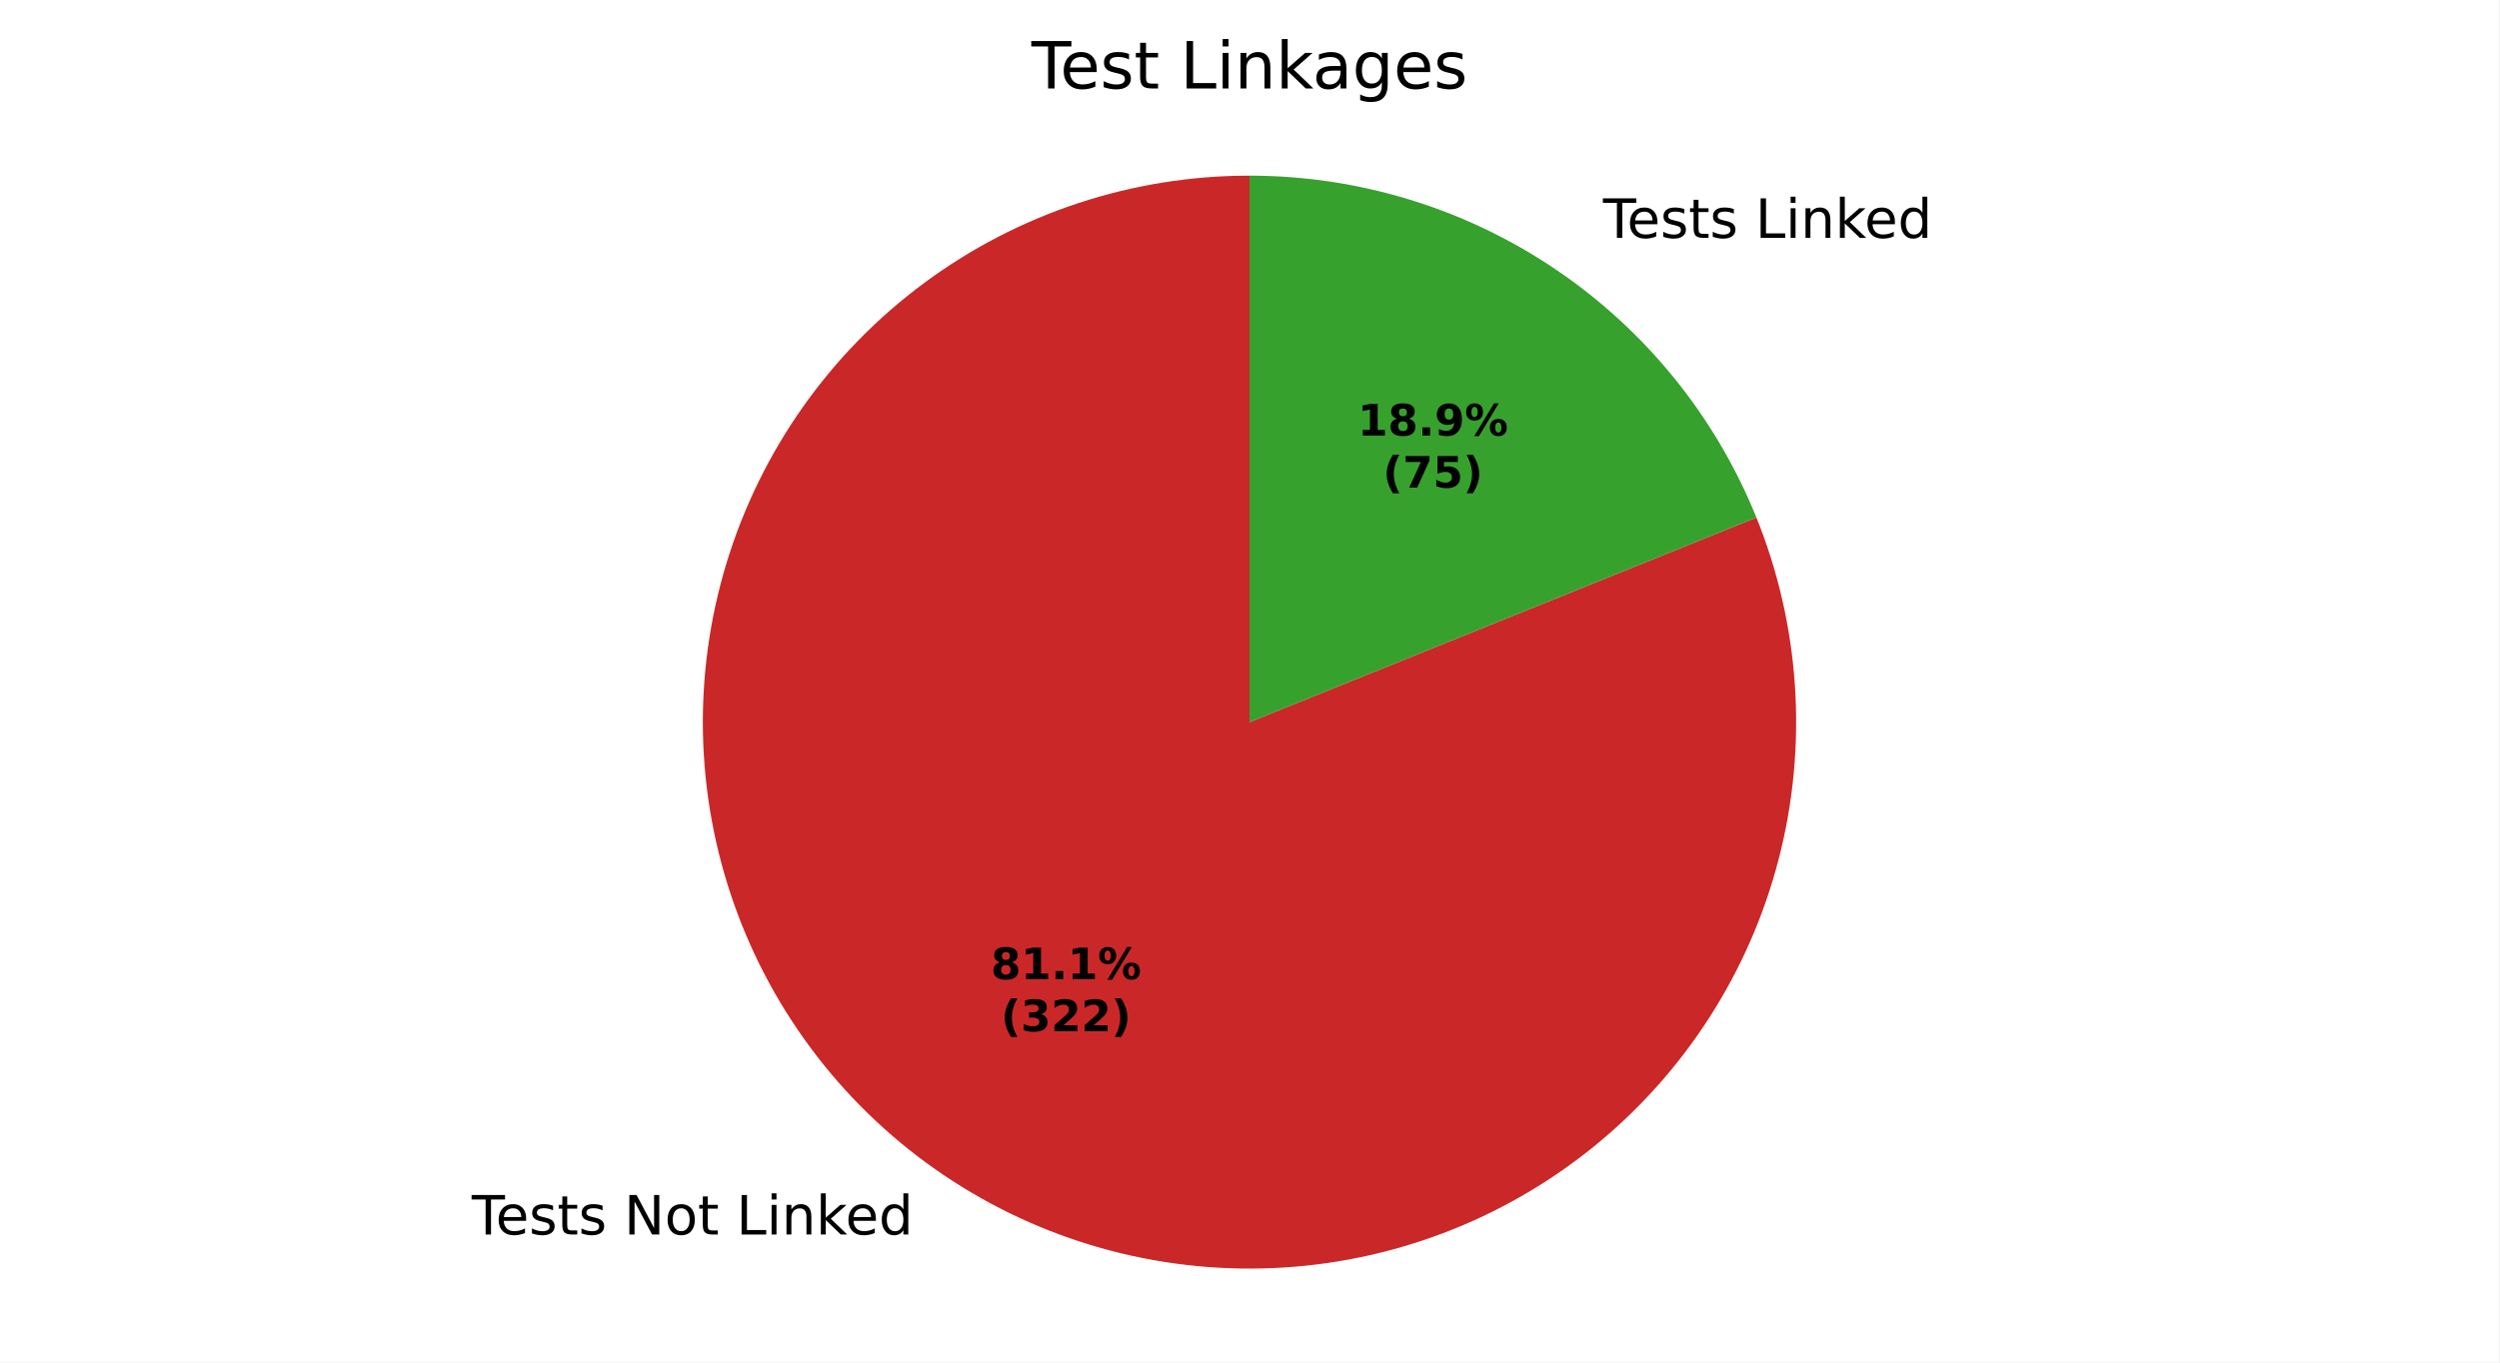
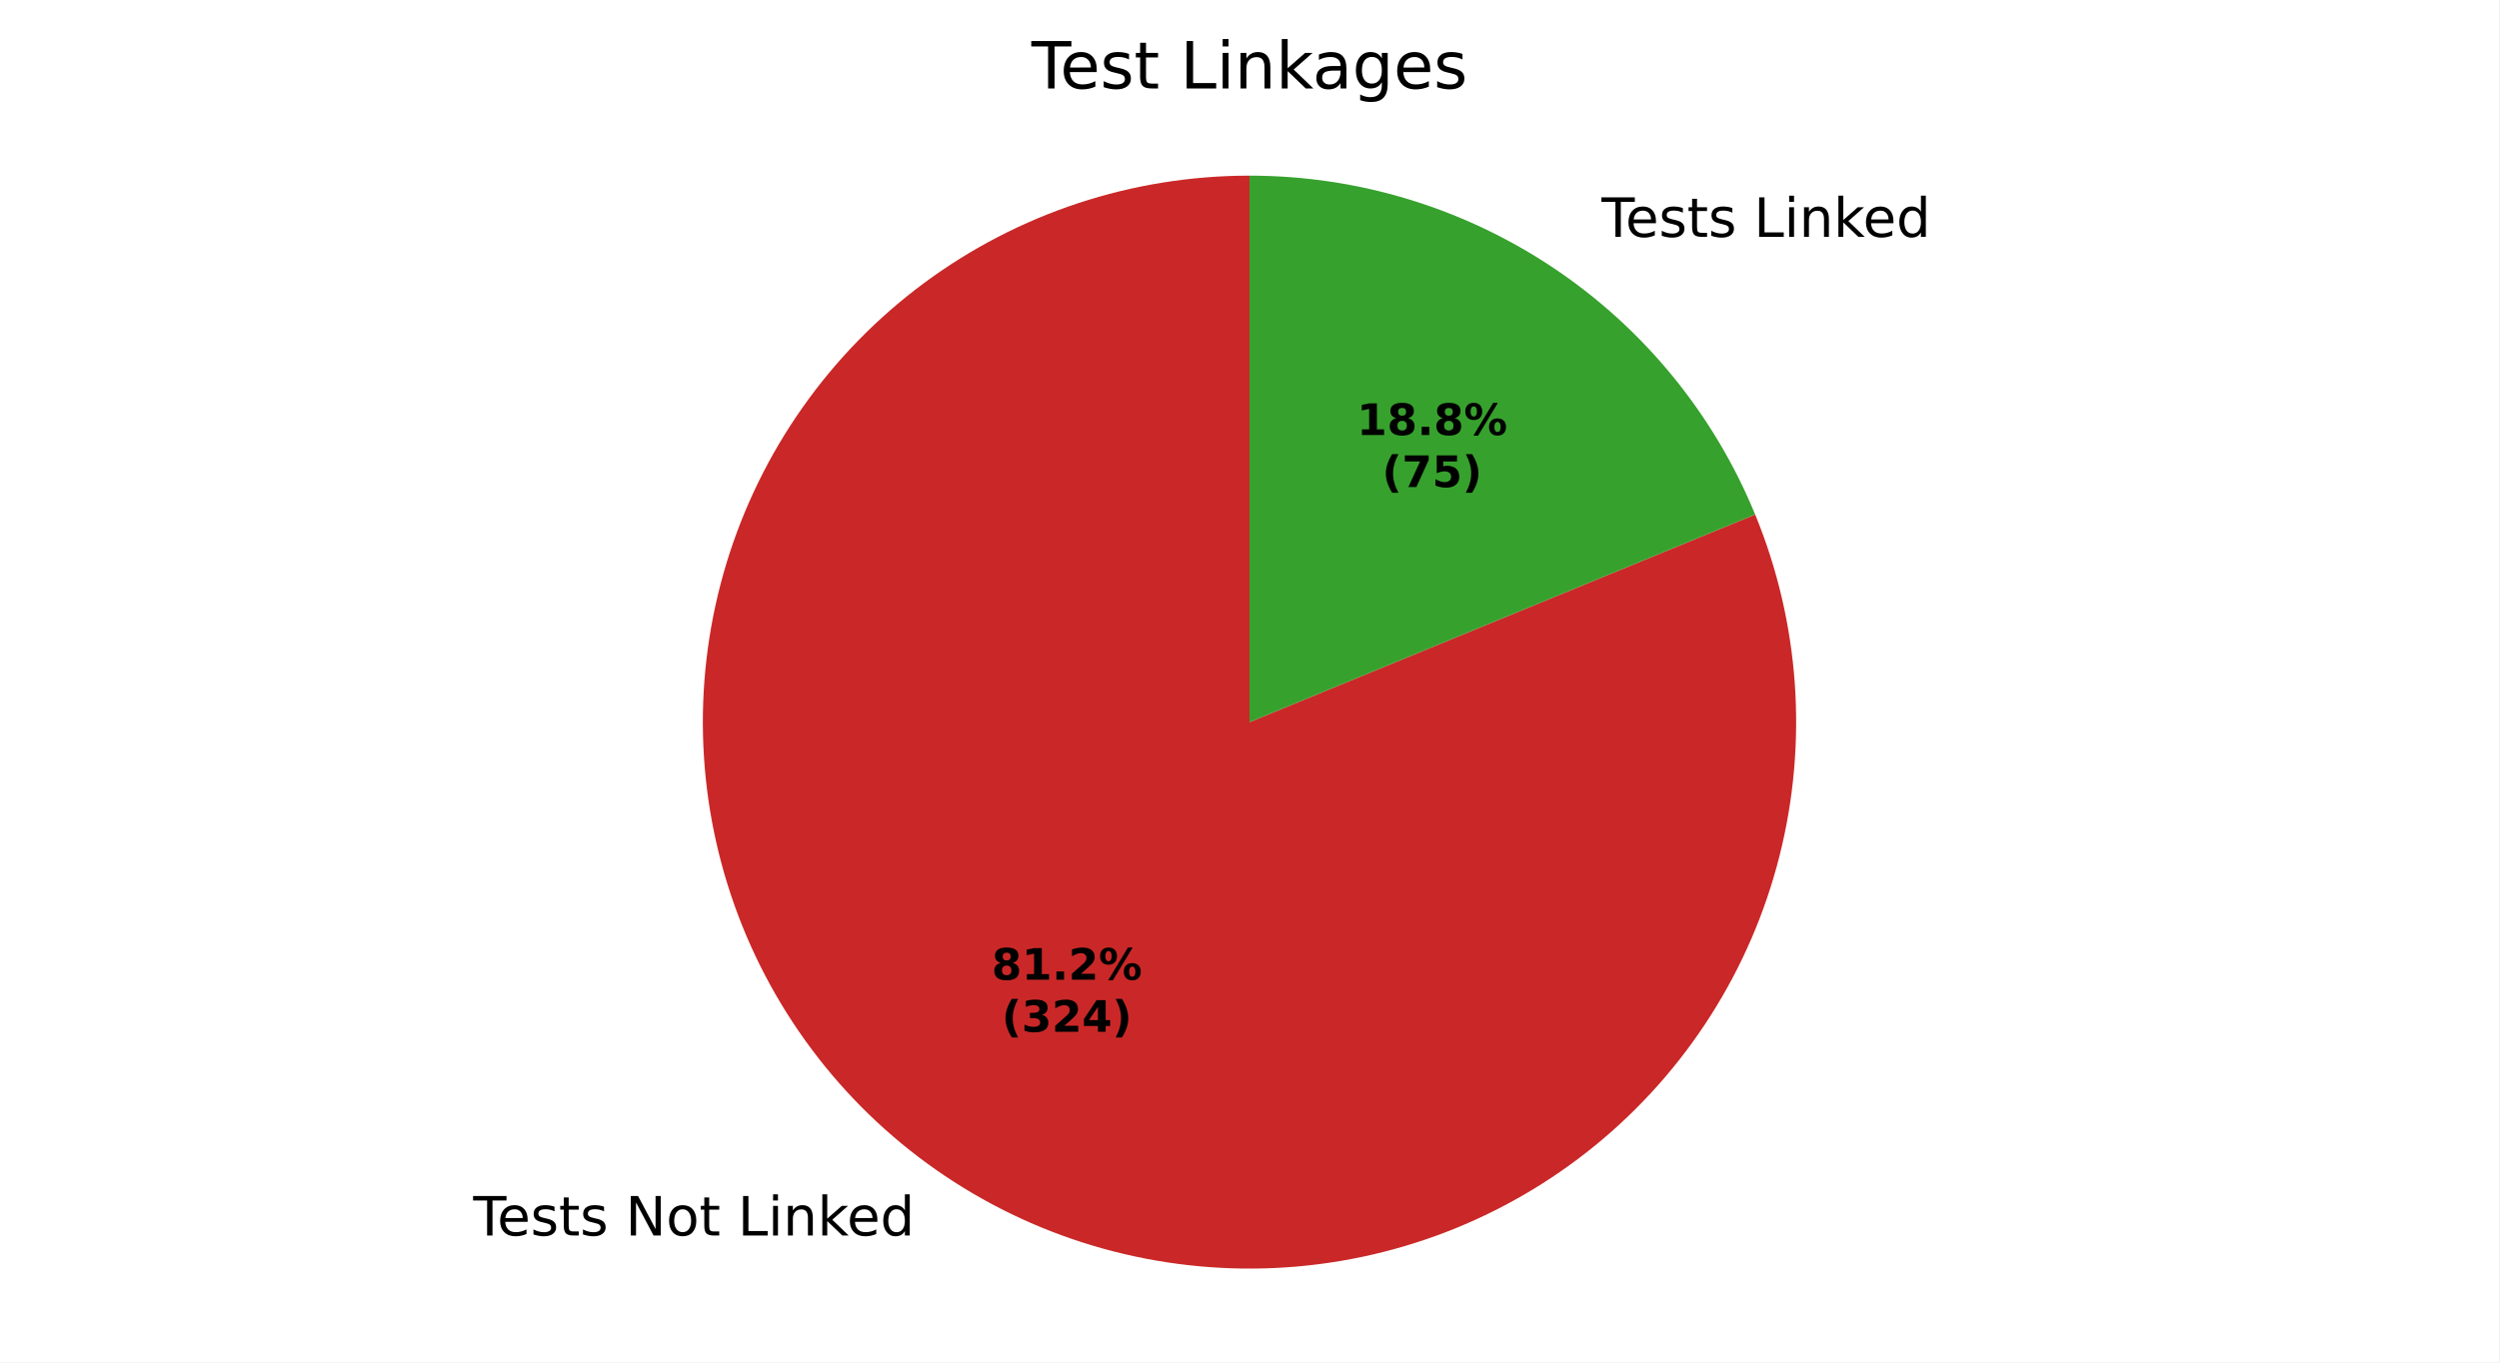
<svg xmlns="http://www.w3.org/2000/svg" xmlns:xlink="http://www.w3.org/1999/xlink" width="460.8pt" height="251.278pt" viewBox="0 0 460.8 251.278" version="1.1">
  <defs>
    <style type="text/css">*{stroke-linejoin: round; stroke-linecap: butt}</style>
  </defs>
  <g id="figure_1">
    <g id="patch_1">
      <path d="M 0 251.278  L 460.8 251.278  L 460.8 0  L 0 0  z " style="fill: #ffffff" />
    </g>
    <g id="axes_1">
      <g id="patch_2">
-         <path d="M 230.4 32.398  C 219.675 32.398 209.019 34.11 198.834 37.468  C 188.649 40.827 179.065 45.789 170.444 52.168  C 161.822 58.547 154.274 66.261 148.084 75.019  C 141.895 83.777 137.142 93.467 134.006 103.723  C 130.87 113.979 129.391 124.67 129.624 135.392  C 129.857 146.114 131.8 156.73 135.38 166.84  C 138.959 176.949 144.129 186.423 150.694 194.903  C 157.259 203.384 165.135 210.762 174.026 216.76  C 182.917 222.758 192.708 227.299 203.029 230.211  C 213.351 233.123 224.071 234.369 234.786 233.903  C 245.5 233.436 256.072 231.262 266.101 227.464  C 276.131 223.666 285.49 218.291 293.825 211.543  C 302.161 204.795 309.366 196.759 315.169 187.74  C 320.972 178.722 325.299 168.834 327.985 158.451  C 330.672 148.069 331.685 137.324 330.985 126.622  C 330.286 115.92 327.883 105.399 323.867 95.454  L 230.4 133.198  z " style="fill: #ca2828" />
+         <path d="M 230.4 32.398  C 219.663 32.398 208.994 34.114 198.799 37.48  C 188.603 40.846 179.01 45.82 170.383 52.213  C 161.757 58.606 154.207 66.336 148.02 75.111  C 141.832 83.886 137.086 93.594 133.962 103.866  C 130.838 114.139 129.375 124.845 129.628 135.579  C 129.882 146.313 131.849 156.938 135.455 167.052  C 139.061 177.165 144.26 186.638 150.855 195.111  C 157.45 203.584 165.356 210.949 174.275 216.927  C 183.194 222.906 193.011 227.421 203.354 230.302  C 213.697 233.183 224.435 234.393 235.16 233.886  C 245.885 233.379 256.461 231.161 266.486 227.317  C 276.512 223.473 285.859 218.052 294.174 211.259  C 302.489 204.466 309.666 196.388 315.432 187.33  C 321.198 178.273 325.48 168.352 328.116 157.943  C 330.751 147.534 331.707 136.771 330.947 126.061  C 330.187 115.351 327.72 104.831 323.641 94.899  L 230.4 133.198  z " style="fill: #ca2828" />
      </g>
      <g id="patch_3">
-         <path d="M 323.867 95.454  C 316.345 76.829 303.426 60.87 286.774 49.636  C 270.122 38.402 250.487 32.398 230.4 32.398  L 230.4 133.198  z " style="fill: #37a12d" />
+         <path d="M 323.641 94.899  C 316.047 76.413 303.125 60.596 286.525 49.469  C 269.925 38.341 250.385 32.398 230.4 32.398  L 230.4 133.198  z " style="fill: #37a12d" />
      </g>
      <g id="matplotlib.axis_1" />
      <g id="matplotlib.axis_2" />
      <g id="text_1">
-         <g transform="translate(86.98705 227.7144) scale(0.1 -0.1)">
+         <g transform="translate(87.26077 227.8985) scale(0.1 -0.1)">
          <defs>
            <path id="DejaVuSans-37" d="M -19 4666  L 3928 4666  L 3928 4134  L 2272 4134  L 2272 0  L 1638 0  L 1638 4134  L -19 4134  L -19 4666  z " transform="scale(0.015625)" />
            <path id="DejaVuSans-48" d="M 3597 1894  L 3597 1613  L 953 1613  Q 991 1019 1311 708  Q 1631 397 2203 397  Q 2534 397 2845 478  Q 3156 559 3463 722  L 3463 178  Q 3153 47 2828 -22  Q 2503 -91 2169 -91  Q 1331 -91 842 396  Q 353 884 353 1716  Q 353 2575 817 3079  Q 1281 3584 2069 3584  Q 2775 3584 3186 3129  Q 3597 2675 3597 1894  z M 3022 2063  Q 3016 2534 2758 2815  Q 2500 3097 2075 3097  Q 1594 3097 1305 2825  Q 1016 2553 972 2059  L 3022 2063  z " transform="scale(0.015625)" />
            <path id="DejaVuSans-56" d="M 2834 3397  L 2834 2853  Q 2591 2978 2328 3040  Q 2066 3103 1784 3103  Q 1356 3103 1142 2972  Q 928 2841 928 2578  Q 928 2378 1081 2264  Q 1234 2150 1697 2047  L 1894 2003  Q 2506 1872 2764 1633  Q 3022 1394 3022 966  Q 3022 478 2636 193  Q 2250 -91 1575 -91  Q 1294 -91 989 -36  Q 684 19 347 128  L 347 722  Q 666 556 975 473  Q 1284 391 1588 391  Q 1994 391 2212 530  Q 2431 669 2431 922  Q 2431 1156 2273 1281  Q 2116 1406 1581 1522  L 1381 1569  Q 847 1681 609 1914  Q 372 2147 372 2553  Q 372 3047 722 3315  Q 1072 3584 1716 3584  Q 2034 3584 2315 3537  Q 2597 3491 2834 3397  z " transform="scale(0.015625)" />
            <path id="DejaVuSans-57" d="M 1172 4494  L 1172 3500  L 2356 3500  L 2356 3053  L 1172 3053  L 1172 1153  Q 1172 725 1289 603  Q 1406 481 1766 481  L 2356 481  L 2356 0  L 1766 0  Q 1100 0 847 248  Q 594 497 594 1153  L 594 3053  L 172 3053  L 172 3500  L 594 3500  L 594 4494  L 1172 4494  z " transform="scale(0.015625)" />
            <path id="DejaVuSans-3" transform="scale(0.015625)" />
            <path id="DejaVuSans-31" d="M 628 4666  L 1478 4666  L 3547 763  L 3547 4666  L 4159 4666  L 4159 0  L 3309 0  L 1241 3903  L 1241 0  L 628 0  L 628 4666  z " transform="scale(0.015625)" />
            <path id="DejaVuSans-52" d="M 1959 3097  Q 1497 3097 1228 2736  Q 959 2375 959 1747  Q 959 1119 1226 758  Q 1494 397 1959 397  Q 2419 397 2687 759  Q 2956 1122 2956 1747  Q 2956 2369 2687 2733  Q 2419 3097 1959 3097  z M 1959 3584  Q 2709 3584 3137 3096  Q 3566 2609 3566 1747  Q 3566 888 3137 398  Q 2709 -91 1959 -91  Q 1206 -91 779 398  Q 353 888 353 1747  Q 353 2609 779 3096  Q 1206 3584 1959 3584  z " transform="scale(0.015625)" />
            <path id="DejaVuSans-2f" d="M 628 4666  L 1259 4666  L 1259 531  L 3531 531  L 3531 0  L 628 0  L 628 4666  z " transform="scale(0.015625)" />
            <path id="DejaVuSans-4c" d="M 603 3500  L 1178 3500  L 1178 0  L 603 0  L 603 3500  z M 603 4863  L 1178 4863  L 1178 4134  L 603 4134  L 603 4863  z " transform="scale(0.015625)" />
            <path id="DejaVuSans-51" d="M 3513 2113  L 3513 0  L 2938 0  L 2938 2094  Q 2938 2591 2744 2837  Q 2550 3084 2163 3084  Q 1697 3084 1428 2787  Q 1159 2491 1159 1978  L 1159 0  L 581 0  L 581 3500  L 1159 3500  L 1159 2956  Q 1366 3272 1645 3428  Q 1925 3584 2291 3584  Q 2894 3584 3203 3211  Q 3513 2838 3513 2113  z " transform="scale(0.015625)" />
            <path id="DejaVuSans-4e" d="M 581 4863  L 1159 4863  L 1159 1991  L 2875 3500  L 3609 3500  L 1753 1863  L 3688 0  L 2938 0  L 1159 1709  L 1159 0  L 581 0  L 581 4863  z " transform="scale(0.015625)" />
            <path id="DejaVuSans-47" d="M 2906 2969  L 2906 4863  L 3481 4863  L 3481 0  L 2906 0  L 2906 525  Q 2725 213 2448 61  Q 2172 -91 1784 -91  Q 1150 -91 751 415  Q 353 922 353 1747  Q 353 2572 751 3078  Q 1150 3584 1784 3584  Q 2172 3584 2448 3432  Q 2725 3281 2906 2969  z M 947 1747  Q 947 1113 1208 752  Q 1469 391 1925 391  Q 2381 391 2643 752  Q 2906 1113 2906 1747  Q 2906 2381 2643 2742  Q 2381 3103 1925 3103  Q 1469 3103 1208 2742  Q 947 2381 947 1747  z " transform="scale(0.015625)" />
          </defs>
          <use xlink:href="#DejaVuSans-37" />
          <use xlink:href="#DejaVuSans-48" transform="translate(44.09375 0)" />
          <use xlink:href="#DejaVuSans-56" transform="translate(105.625 0)" />
          <use xlink:href="#DejaVuSans-57" transform="translate(157.7188 0)" />
          <use xlink:href="#DejaVuSans-56" transform="translate(196.9219 0)" />
          <use xlink:href="#DejaVuSans-3" transform="translate(249.0156 0)" />
          <use xlink:href="#DejaVuSans-31" transform="translate(280.7969 0)" />
          <use xlink:href="#DejaVuSans-52" transform="translate(355.6094 0)" />
          <use xlink:href="#DejaVuSans-57" transform="translate(416.7969 0)" />
          <use xlink:href="#DejaVuSans-3" transform="translate(456 0)" />
          <use xlink:href="#DejaVuSans-2f" transform="translate(487.7812 0)" />
          <use xlink:href="#DejaVuSans-4c" transform="translate(543.5 0)" />
          <use xlink:href="#DejaVuSans-51" transform="translate(571.2812 0)" />
          <use xlink:href="#DejaVuSans-4e" transform="translate(634.6562 0)" />
          <use xlink:href="#DejaVuSans-48" transform="translate(689 0)" />
          <use xlink:href="#DejaVuSans-47" transform="translate(750.5312 0)" />
        </g>
      </g>
      <g id="text_2">
-         <g transform="translate(292.4114 43.87794) scale(0.1 -0.1)">
+         <g transform="translate(292.1377 43.69387) scale(0.1 -0.1)">
          <use xlink:href="#DejaVuSans-3" />
          <use xlink:href="#DejaVuSans-37" transform="translate(31.78125 0)" />
          <use xlink:href="#DejaVuSans-48" transform="translate(75.875 0)" />
          <use xlink:href="#DejaVuSans-56" transform="translate(137.4062 0)" />
          <use xlink:href="#DejaVuSans-57" transform="translate(189.5 0)" />
          <use xlink:href="#DejaVuSans-56" transform="translate(228.7031 0)" />
          <use xlink:href="#DejaVuSans-3" transform="translate(280.7969 0)" />
          <use xlink:href="#DejaVuSans-2f" transform="translate(312.5781 0)" />
          <use xlink:href="#DejaVuSans-4c" transform="translate(368.2969 0)" />
          <use xlink:href="#DejaVuSans-51" transform="translate(396.0781 0)" />
          <use xlink:href="#DejaVuSans-4e" transform="translate(459.4531 0)" />
          <use xlink:href="#DejaVuSans-48" transform="translate(513.7969 0)" />
          <use xlink:href="#DejaVuSans-47" transform="translate(575.3281 0)" />
        </g>
      </g>
      <g id="text_3">
-         <g transform="translate(182.6987 180.6127) scale(0.08 -0.08)">
+         <g transform="translate(182.848 180.7131) scale(0.08 -0.08)">
          <defs>
            <path id="DejaVuSans-Bold-1b" d="M 2228 2088  Q 1891 2088 1709 1903  Q 1528 1719 1528 1375  Q 1528 1031 1709 848  Q 1891 666 2228 666  Q 2563 666 2741 848  Q 2919 1031 2919 1375  Q 2919 1722 2741 1905  Q 2563 2088 2228 2088  z M 1350 2484  Q 925 2613 709 2878  Q 494 3144 494 3541  Q 494 4131 934 4440  Q 1375 4750 2228 4750  Q 3075 4750 3515 4442  Q 3956 4134 3956 3541  Q 3956 3144 3739 2878  Q 3522 2613 3097 2484  Q 3572 2353 3814 2058  Q 4056 1763 4056 1313  Q 4056 619 3595 264  Q 3134 -91 2228 -91  Q 1319 -91 855 264  Q 391 619 391 1313  Q 391 1763 633 2058  Q 875 2353 1350 2484  z M 1631 3419  Q 1631 3141 1786 2991  Q 1941 2841 2228 2841  Q 2509 2841 2662 2991  Q 2816 3141 2816 3419  Q 2816 3697 2662 3845  Q 2509 3994 2228 3994  Q 1941 3994 1786 3844  Q 1631 3694 1631 3419  z " transform="scale(0.015625)" />
            <path id="DejaVuSans-Bold-14" d="M 750 831  L 1813 831  L 1813 3847  L 722 3622  L 722 4441  L 1806 4666  L 2950 4666  L 2950 831  L 4013 831  L 4013 0  L 750 0  L 750 831  z " transform="scale(0.015625)" />
            <path id="DejaVuSans-Bold-11" d="M 653 1209  L 1778 1209  L 1778 0  L 653 0  L 653 1209  z " transform="scale(0.015625)" />
+             <path id="DejaVuSans-Bold-15" d="M 1844 884  L 3897 884  L 3897 0  L 506 0  L 506 884  L 2209 2388  Q 2438 2594 2547 2791  Q 2656 2988 2656 3200  Q 2656 3528 2436 3728  Q 2216 3928 1850 3928  Q 1569 3928 1234 3808  Q 900 3688 519 3450  L 519 4475  Q 925 4609 1322 4679  Q 1719 4750 2100 4750  Q 2938 4750 3402 4381  Q 3866 4013 3866 3353  Q 3866 2972 3669 2642  Q 3472 2313 2841 1759  L 1844 884  z " transform="scale(0.015625)" />
            <path id="DejaVuSans-Bold-8" d="M 4959 1925  Q 4738 1925 4616 1733  Q 4494 1541 4494 1184  Q 4494 825 4614 633  Q 4734 441 4959 441  Q 5184 441 5303 633  Q 5422 825 5422 1184  Q 5422 1541 5301 1733  Q 5181 1925 4959 1925  z M 4959 2450  Q 5541 2450 5875 2112  Q 6209 1775 6209 1184  Q 6209 594 5875 251  Q 5541 -91 4959 -91  Q 4378 -91 4042 251  Q 3706 594 3706 1184  Q 3706 1772 4042 2111  Q 4378 2450 4959 2450  z M 2094 -91  L 1403 -91  L 4319 4750  L 5013 4750  L 2094 -91  z M 1453 4750  Q 2034 4750 2367 4411  Q 2700 4072 2700 3481  Q 2700 2891 2367 2550  Q 2034 2209 1453 2209  Q 872 2209 539 2550  Q 206 2891 206 3481  Q 206 4072 539 4411  Q 872 4750 1453 4750  z M 1453 4225  Q 1228 4225 1106 4031  Q 984 3838 984 3481  Q 984 3122 1106 2926  Q 1228 2731 1453 2731  Q 1678 2731 1798 2926  Q 1919 3122 1919 3481  Q 1919 3838 1797 4031  Q 1675 4225 1453 4225  z " transform="scale(0.015625)" />
          </defs>
          <use xlink:href="#DejaVuSans-Bold-1b" />
          <use xlink:href="#DejaVuSans-Bold-14" transform="translate(69.57812 0)" />
          <use xlink:href="#DejaVuSans-Bold-11" transform="translate(139.1562 0)" />
-           <use xlink:href="#DejaVuSans-Bold-14" transform="translate(177.1406 0)" />
+           <use xlink:href="#DejaVuSans-Bold-15" transform="translate(177.1406 0)" />
          <use xlink:href="#DejaVuSans-Bold-8" transform="translate(246.7188 0)" />
        </g>
-         <g transform="translate(184.57 190.2143) scale(0.08 -0.08)">
+         <g transform="translate(184.7193 190.3147) scale(0.08 -0.08)">
          <defs>
            <path id="DejaVuSans-Bold-b" d="M 2413 -844  L 1484 -844  Q 1006 -72 778 623  Q 550 1319 550 2003  Q 550 2688 779 3389  Q 1009 4091 1484 4856  L 2413 4856  Q 2013 4116 1813 3408  Q 1613 2700 1613 2009  Q 1613 1319 1811 609  Q 2009 -100 2413 -844  z " transform="scale(0.015625)" />
            <path id="DejaVuSans-Bold-16" d="M 2981 2516  Q 3453 2394 3698 2092  Q 3944 1791 3944 1325  Q 3944 631 3412 270  Q 2881 -91 1863 -91  Q 1503 -91 1142 -33  Q 781 25 428 141  L 428 1069  Q 766 900 1098 814  Q 1431 728 1753 728  Q 2231 728 2486 893  Q 2741 1059 2741 1369  Q 2741 1688 2480 1852  Q 2219 2016 1709 2016  L 1228 2016  L 1228 2791  L 1734 2791  Q 2188 2791 2409 2933  Q 2631 3075 2631 3366  Q 2631 3634 2415 3781  Q 2200 3928 1806 3928  Q 1516 3928 1219 3862  Q 922 3797 628 3669  L 628 4550  Q 984 4650 1334 4700  Q 1684 4750 2022 4750  Q 2931 4750 3382 4451  Q 3834 4153 3834 3553  Q 3834 3144 3618 2883  Q 3403 2622 2981 2516  z " transform="scale(0.015625)" />
-             <path id="DejaVuSans-Bold-15" d="M 1844 884  L 3897 884  L 3897 0  L 506 0  L 506 884  L 2209 2388  Q 2438 2594 2547 2791  Q 2656 2988 2656 3200  Q 2656 3528 2436 3728  Q 2216 3928 1850 3928  Q 1569 3928 1234 3808  Q 900 3688 519 3450  L 519 4475  Q 925 4609 1322 4679  Q 1719 4750 2100 4750  Q 2938 4750 3402 4381  Q 3866 4013 3866 3353  Q 3866 2972 3669 2642  Q 3472 2313 2841 1759  L 1844 884  z " transform="scale(0.015625)" />
+             <path id="DejaVuSans-Bold-17" d="M 2356 3675  L 1038 1722  L 2356 1722  L 2356 3675  z M 2156 4666  L 3494 4666  L 3494 1722  L 4159 1722  L 4159 850  L 3494 850  L 3494 0  L 2356 0  L 2356 850  L 288 850  L 288 1881  L 2156 4666  z " transform="scale(0.015625)" />
            <path id="DejaVuSans-Bold-c" d="M 513 -844  Q 913 -100 1113 609  Q 1313 1319 1313 2009  Q 1313 2700 1113 3408  Q 913 4116 513 4856  L 1441 4856  Q 1916 4091 2145 3389  Q 2375 2688 2375 2003  Q 2375 1319 2147 623  Q 1919 -72 1441 -844  L 513 -844  z " transform="scale(0.015625)" />
          </defs>
          <use xlink:href="#DejaVuSans-Bold-b" />
          <use xlink:href="#DejaVuSans-Bold-16" transform="translate(45.70312 0)" />
          <use xlink:href="#DejaVuSans-Bold-15" transform="translate(115.2812 0)" />
-           <use xlink:href="#DejaVuSans-Bold-15" transform="translate(184.8594 0)" />
+           <use xlink:href="#DejaVuSans-Bold-17" transform="translate(184.8594 0)" />
          <use xlink:href="#DejaVuSans-Bold-c" transform="translate(254.4375 0)" />
        </g>
      </g>
      <g id="text_4">
-         <g transform="translate(250.3475 80.33825) scale(0.08 -0.08)">
-           <defs>
-             <path id="DejaVuSans-Bold-1c" d="M 641 103  L 641 966  Q 928 831 1190 764  Q 1453 697 1709 697  Q 2247 697 2547 995  Q 2847 1294 2900 1881  Q 2688 1725 2447 1647  Q 2206 1569 1925 1569  Q 1209 1569 770 1986  Q 331 2403 331 3084  Q 331 3838 820 4291  Q 1309 4744 2131 4744  Q 3044 4744 3544 4128  Q 4044 3513 4044 2388  Q 4044 1231 3459 570  Q 2875 -91 1856 -91  Q 1528 -91 1228 -42  Q 928 6 641 103  z M 2125 2350  Q 2441 2350 2600 2554  Q 2759 2759 2759 3169  Q 2759 3575 2600 3781  Q 2441 3988 2125 3988  Q 1809 3988 1650 3781  Q 1491 3575 1491 3169  Q 1491 2759 1650 2554  Q 1809 2350 2125 2350  z " transform="scale(0.015625)" />
-           </defs>
+         <g transform="translate(250.1982 80.23785) scale(0.08 -0.08)">
          <use xlink:href="#DejaVuSans-Bold-14" />
          <use xlink:href="#DejaVuSans-Bold-1b" transform="translate(69.57812 0)" />
          <use xlink:href="#DejaVuSans-Bold-11" transform="translate(139.1562 0)" />
-           <use xlink:href="#DejaVuSans-Bold-1c" transform="translate(177.1406 0)" />
+           <use xlink:href="#DejaVuSans-Bold-1b" transform="translate(177.1406 0)" />
          <use xlink:href="#DejaVuSans-Bold-8" transform="translate(246.7188 0)" />
        </g>
-         <g transform="translate(255.0019 89.93981) scale(0.08 -0.08)">
+         <g transform="translate(254.8526 89.83941) scale(0.08 -0.08)">
          <defs>
            <path id="DejaVuSans-Bold-1a" d="M 428 4666  L 3944 4666  L 3944 3988  L 2125 0  L 953 0  L 2675 3781  L 428 3781  L 428 4666  z " transform="scale(0.015625)" />
            <path id="DejaVuSans-Bold-18" d="M 678 4666  L 3669 4666  L 3669 3781  L 1638 3781  L 1638 3059  Q 1775 3097 1914 3117  Q 2053 3138 2203 3138  Q 3056 3138 3531 2711  Q 4006 2284 4006 1522  Q 4006 766 3489 337  Q 2972 -91 2053 -91  Q 1656 -91 1267 -14  Q 878 63 494 219  L 494 1166  Q 875 947 1217 837  Q 1559 728 1863 728  Q 2300 728 2551 942  Q 2803 1156 2803 1522  Q 2803 1891 2551 2103  Q 2300 2316 1863 2316  Q 1603 2316 1309 2248  Q 1016 2181 678 2041  L 678 4666  z " transform="scale(0.015625)" />
          </defs>
          <use xlink:href="#DejaVuSans-Bold-b" />
          <use xlink:href="#DejaVuSans-Bold-1a" transform="translate(45.70312 0)" />
          <use xlink:href="#DejaVuSans-Bold-18" transform="translate(115.2812 0)" />
          <use xlink:href="#DejaVuSans-Bold-c" transform="translate(184.8594 0)" />
        </g>
      </g>
      <g id="text_5">
        <g transform="translate(190.1925 16.31812) scale(0.12 -0.12)">
          <defs>
            <path id="DejaVuSans-44" d="M 2194 1759  Q 1497 1759 1228 1600  Q 959 1441 959 1056  Q 959 750 1161 570  Q 1363 391 1709 391  Q 2188 391 2477 730  Q 2766 1069 2766 1631  L 2766 1759  L 2194 1759  z M 3341 1997  L 3341 0  L 2766 0  L 2766 531  Q 2569 213 2275 61  Q 1981 -91 1556 -91  Q 1019 -91 701 211  Q 384 513 384 1019  Q 384 1609 779 1909  Q 1175 2209 1959 2209  L 2766 2209  L 2766 2266  Q 2766 2663 2505 2880  Q 2244 3097 1772 3097  Q 1472 3097 1187 3025  Q 903 2953 641 2809  L 641 3341  Q 956 3463 1253 3523  Q 1550 3584 1831 3584  Q 2591 3584 2966 3190  Q 3341 2797 3341 1997  z " transform="scale(0.015625)" />
            <path id="DejaVuSans-4a" d="M 2906 1791  Q 2906 2416 2648 2759  Q 2391 3103 1925 3103  Q 1463 3103 1205 2759  Q 947 2416 947 1791  Q 947 1169 1205 825  Q 1463 481 1925 481  Q 2391 481 2648 825  Q 2906 1169 2906 1791  z M 3481 434  Q 3481 -459 3084 -895  Q 2688 -1331 1869 -1331  Q 1566 -1331 1297 -1286  Q 1028 -1241 775 -1147  L 775 -588  Q 1028 -725 1275 -790  Q 1522 -856 1778 -856  Q 2344 -856 2625 -561  Q 2906 -266 2906 331  L 2906 616  Q 2728 306 2450 153  Q 2172 0 1784 0  Q 1141 0 747 490  Q 353 981 353 1791  Q 353 2603 747 3093  Q 1141 3584 1784 3584  Q 2172 3584 2450 3431  Q 2728 3278 2906 2969  L 2906 3500  L 3481 3500  L 3481 434  z " transform="scale(0.015625)" />
          </defs>
          <use xlink:href="#DejaVuSans-37" />
          <use xlink:href="#DejaVuSans-48" transform="translate(44.09375 0)" />
          <use xlink:href="#DejaVuSans-56" transform="translate(105.625 0)" />
          <use xlink:href="#DejaVuSans-57" transform="translate(157.7188 0)" />
          <use xlink:href="#DejaVuSans-3" transform="translate(196.9219 0)" />
          <use xlink:href="#DejaVuSans-2f" transform="translate(228.7031 0)" />
          <use xlink:href="#DejaVuSans-4c" transform="translate(284.4219 0)" />
          <use xlink:href="#DejaVuSans-51" transform="translate(312.2031 0)" />
          <use xlink:href="#DejaVuSans-4e" transform="translate(375.5781 0)" />
          <use xlink:href="#DejaVuSans-44" transform="translate(431.7344 0)" />
          <use xlink:href="#DejaVuSans-4a" transform="translate(493.0156 0)" />
          <use xlink:href="#DejaVuSans-48" transform="translate(556.5 0)" />
          <use xlink:href="#DejaVuSans-56" transform="translate(618.0312 0)" />
        </g>
      </g>
    </g>
  </g>
</svg>
